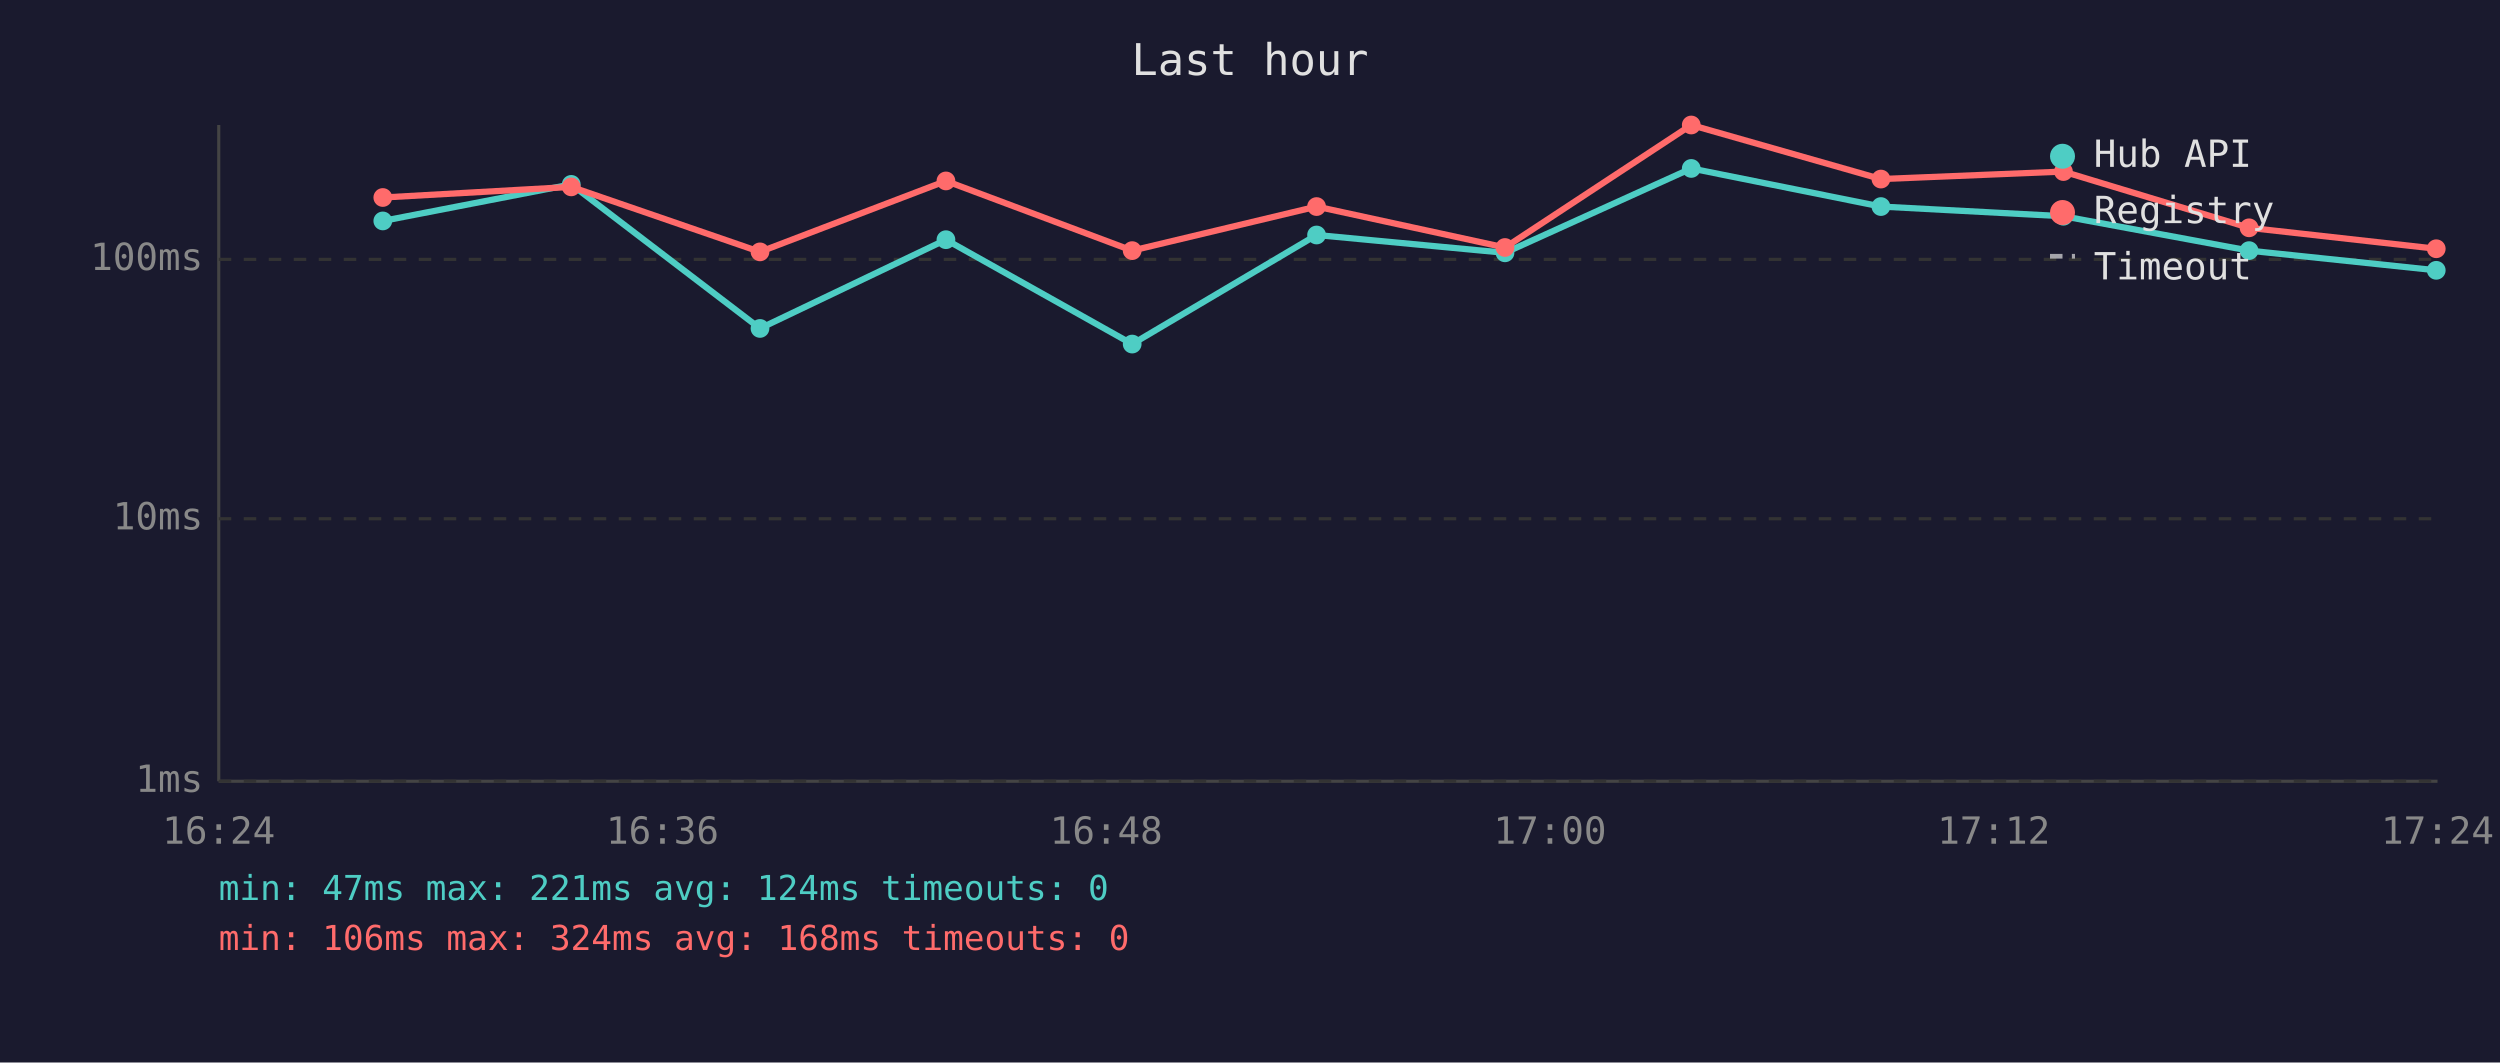
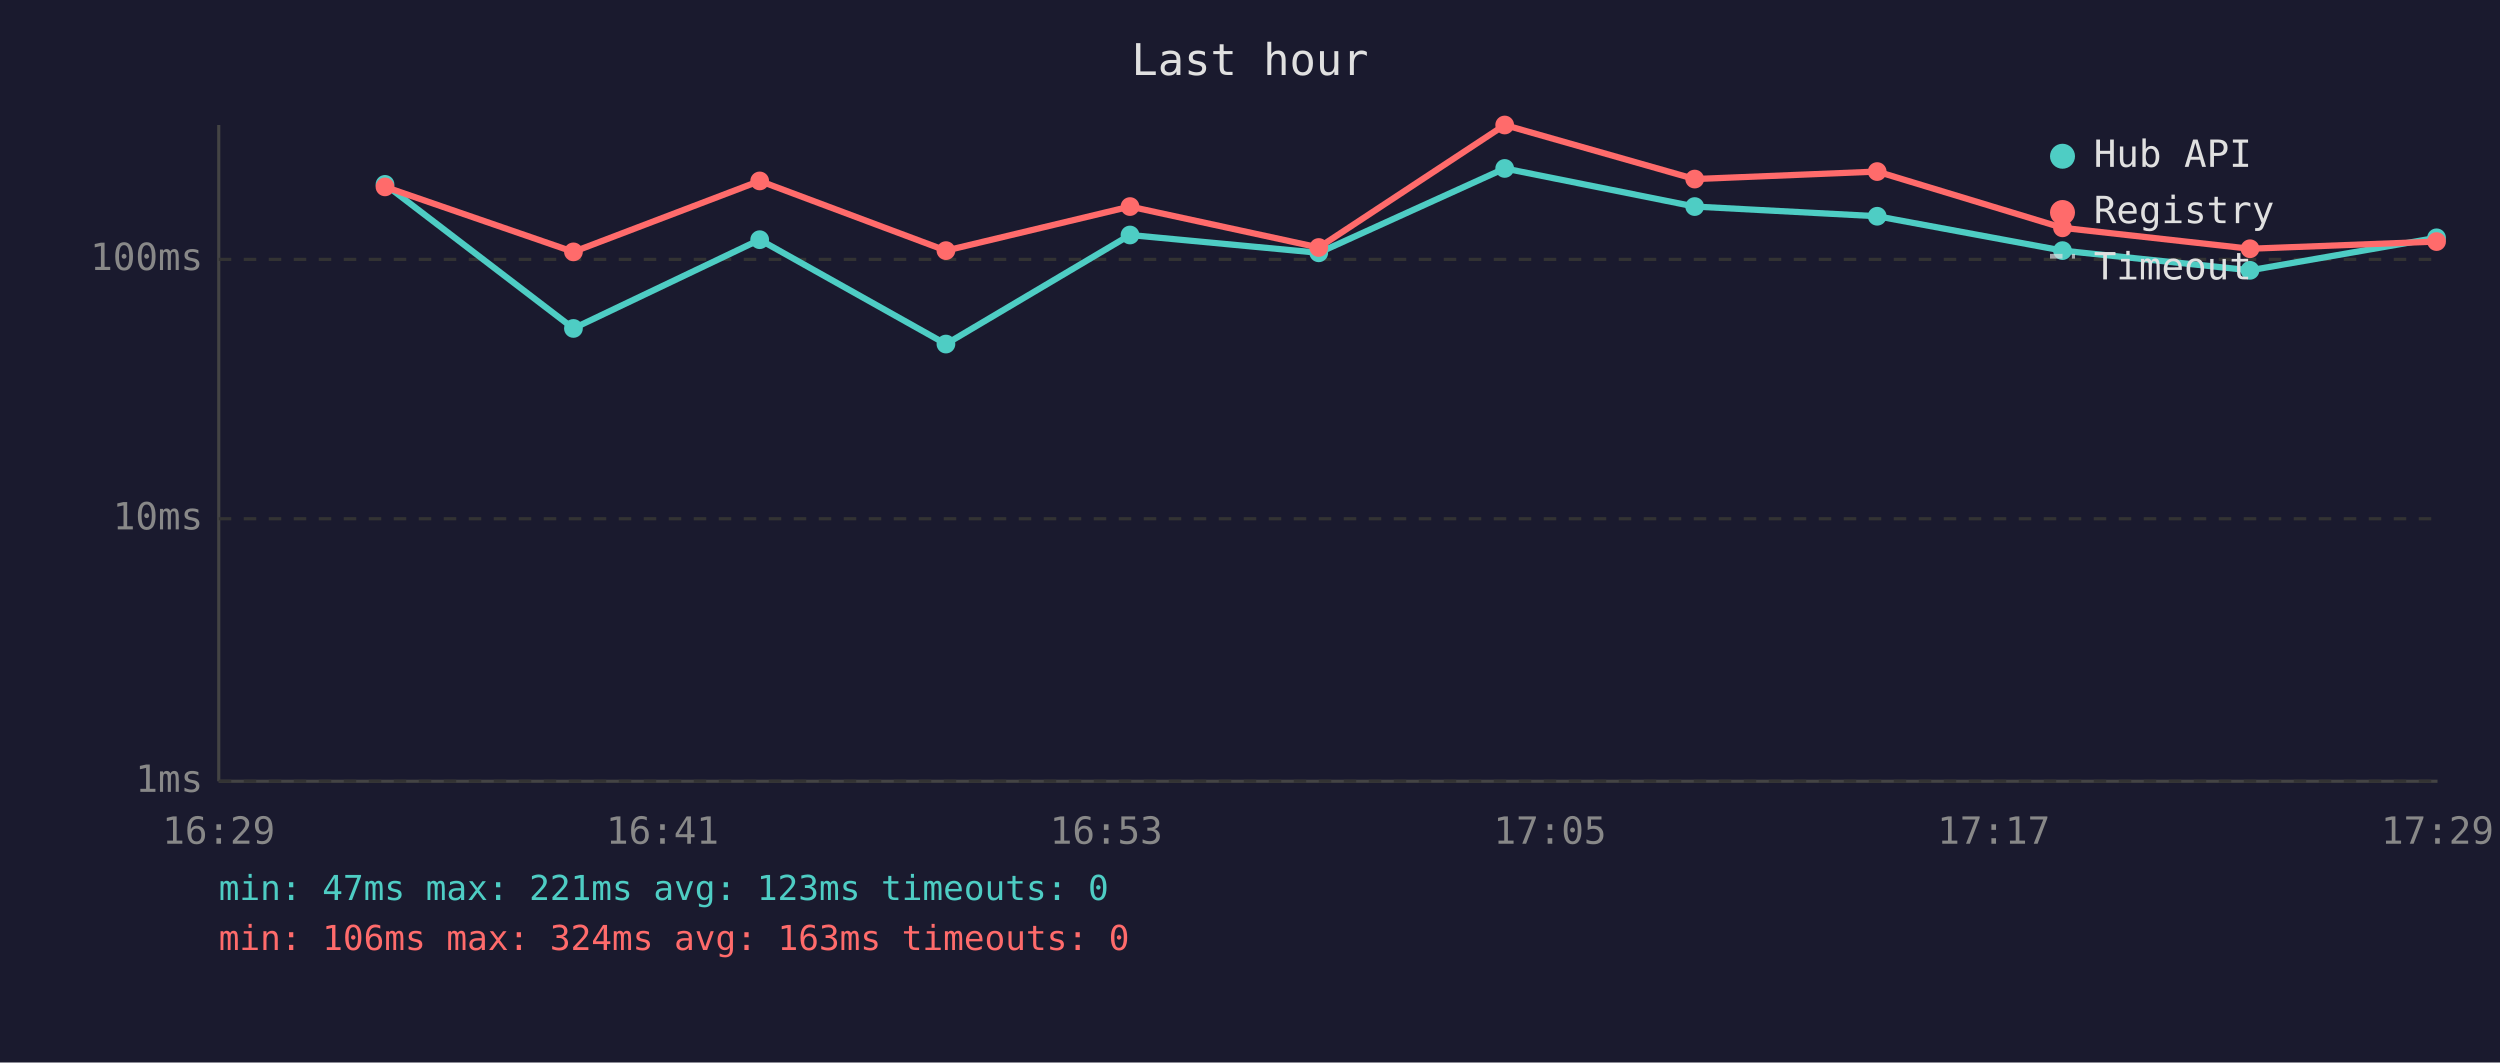
<svg xmlns="http://www.w3.org/2000/svg" viewBox="0 0 800 340" font-family="monospace" font-size="12">
  <rect width="800" height="340" fill="#1a1a2e" />
  <text x="400" y="24" fill="#e0e0e0" font-size="14" text-anchor="middle">Last hour</text>
  <line x1="70" y1="40" x2="70" y2="250" stroke="#444" stroke-width="1" />
  <line x1="70" y1="250" x2="780" y2="250" stroke="#444" stroke-width="1" />
  <line x1="70" y1="250" x2="780" y2="250" stroke="#333" stroke-width="1" stroke-dasharray="4" />
  <text x="65" y="250" fill="#888" text-anchor="end" dominant-baseline="middle">1ms</text>
  <line x1="70" y1="166" x2="780" y2="166" stroke="#333" stroke-width="1" stroke-dasharray="4" />
  <text x="65" y="166" fill="#888" text-anchor="end" dominant-baseline="middle">10ms</text>
  <line x1="70" y1="83" x2="780" y2="83" stroke="#333" stroke-width="1" stroke-dasharray="4" />
  <text x="65" y="83" fill="#888" text-anchor="end" dominant-baseline="middle">100ms</text>
-   <text x="70" y="270" fill="#888" text-anchor="middle">16:24</text>
-   <text x="212" y="270" fill="#888" text-anchor="middle">16:36</text>
-   <text x="354" y="270" fill="#888" text-anchor="middle">16:48</text>
-   <text x="496" y="270" fill="#888" text-anchor="middle">17:00</text>
-   <text x="638" y="270" fill="#888" text-anchor="middle">17:12</text>
-   <text x="780" y="270" fill="#888" text-anchor="middle">17:24</text>
-   <polyline points="122.5,70.7 182.8,59.0 243.2,105.1 302.7,76.7 362.3,110.1 421.3,75.2 481.6,80.9 541.2,53.9 601.9,66.1 660.3,69.2 719.7,80.2 779.6,86.5" fill="none" stroke="#4ecdc4" stroke-width="2" opacity="1" />
-   <circle cx="122.5" cy="70.7" r="3" fill="#4ecdc4" />
-   <circle cx="182.8" cy="59.0" r="3" fill="#4ecdc4" />
-   <circle cx="243.2" cy="105.1" r="3" fill="#4ecdc4" />
-   <circle cx="302.7" cy="76.7" r="3" fill="#4ecdc4" />
-   <circle cx="362.3" cy="110.1" r="3" fill="#4ecdc4" />
-   <circle cx="421.3" cy="75.2" r="3" fill="#4ecdc4" />
-   <circle cx="481.6" cy="80.9" r="3" fill="#4ecdc4" />
-   <circle cx="541.2" cy="53.9" r="3" fill="#4ecdc4" />
-   <circle cx="601.9" cy="66.1" r="3" fill="#4ecdc4" />
-   <circle cx="660.3" cy="69.2" r="3" fill="#4ecdc4" />
-   <circle cx="719.7" cy="80.2" r="3" fill="#4ecdc4" />
-   <circle cx="779.6" cy="86.5" r="3" fill="#4ecdc4" />
-   <polyline points="122.5,63.2 182.8,59.8 243.2,80.6 302.7,57.9 362.3,80.2 421.3,66.1 481.6,79.2 541.2,40.0 601.9,57.3 660.3,54.9 719.7,72.9 779.6,79.6" fill="none" stroke="#ff6b6b" stroke-width="2" opacity="1" />
-   <circle cx="122.5" cy="63.2" r="3" fill="#ff6b6b" />
-   <circle cx="182.8" cy="59.8" r="3" fill="#ff6b6b" />
-   <circle cx="243.2" cy="80.6" r="3" fill="#ff6b6b" />
-   <circle cx="302.7" cy="57.9" r="3" fill="#ff6b6b" />
-   <circle cx="362.3" cy="80.2" r="3" fill="#ff6b6b" />
-   <circle cx="421.3" cy="66.1" r="3" fill="#ff6b6b" />
-   <circle cx="481.6" cy="79.2" r="3" fill="#ff6b6b" />
-   <circle cx="541.2" cy="40.0" r="3" fill="#ff6b6b" />
-   <circle cx="601.9" cy="57.3" r="3" fill="#ff6b6b" />
-   <circle cx="660.3" cy="54.9" r="3" fill="#ff6b6b" />
-   <circle cx="719.7" cy="72.9" r="3" fill="#ff6b6b" />
-   <circle cx="779.6" cy="79.6" r="3" fill="#ff6b6b" />
+   <text x="70" y="270" fill="#888" text-anchor="middle">16:29</text>
+   <text x="212" y="270" fill="#888" text-anchor="middle">16:41</text>
+   <text x="354" y="270" fill="#888" text-anchor="middle">16:53</text>
+   <text x="496" y="270" fill="#888" text-anchor="middle">17:05</text>
+   <text x="638" y="270" fill="#888" text-anchor="middle">17:17</text>
+   <text x="780" y="270" fill="#888" text-anchor="middle">17:29</text>
+   <polyline points="123.2,59.0 183.5,105.1 243.1,76.7 302.7,110.1 361.6,75.2 422.0,80.9 481.5,53.9 542.3,66.1 600.7,69.2 660.0,80.2 720.0,86.5 779.7,76.1" fill="none" stroke="#4ecdc4" stroke-width="2" opacity="1" />
+   <circle cx="123.2" cy="59.0" r="3" fill="#4ecdc4" />
+   <circle cx="183.5" cy="105.1" r="3" fill="#4ecdc4" />
+   <circle cx="243.1" cy="76.7" r="3" fill="#4ecdc4" />
+   <circle cx="302.7" cy="110.1" r="3" fill="#4ecdc4" />
+   <circle cx="361.6" cy="75.2" r="3" fill="#4ecdc4" />
+   <circle cx="422.0" cy="80.9" r="3" fill="#4ecdc4" />
+   <circle cx="481.5" cy="53.9" r="3" fill="#4ecdc4" />
+   <circle cx="542.3" cy="66.1" r="3" fill="#4ecdc4" />
+   <circle cx="600.7" cy="69.2" r="3" fill="#4ecdc4" />
+   <circle cx="660.0" cy="80.2" r="3" fill="#4ecdc4" />
+   <circle cx="720.0" cy="86.5" r="3" fill="#4ecdc4" />
+   <circle cx="779.7" cy="76.1" r="3" fill="#4ecdc4" />
+   <polyline points="123.2,59.8 183.5,80.6 243.1,57.9 302.7,80.2 361.6,66.1 422.0,79.2 481.5,40.0 542.3,57.3 600.7,54.9 660.0,72.9 720.0,79.6 779.7,77.3" fill="none" stroke="#ff6b6b" stroke-width="2" opacity="1" />
+   <circle cx="123.2" cy="59.8" r="3" fill="#ff6b6b" />
+   <circle cx="183.5" cy="80.6" r="3" fill="#ff6b6b" />
+   <circle cx="243.1" cy="57.9" r="3" fill="#ff6b6b" />
+   <circle cx="302.7" cy="80.2" r="3" fill="#ff6b6b" />
+   <circle cx="361.6" cy="66.1" r="3" fill="#ff6b6b" />
+   <circle cx="422.0" cy="79.2" r="3" fill="#ff6b6b" />
+   <circle cx="481.5" cy="40.0" r="3" fill="#ff6b6b" />
+   <circle cx="542.3" cy="57.3" r="3" fill="#ff6b6b" />
+   <circle cx="600.7" cy="54.9" r="3" fill="#ff6b6b" />
+   <circle cx="660.0" cy="72.9" r="3" fill="#ff6b6b" />
+   <circle cx="720.0" cy="79.6" r="3" fill="#ff6b6b" />
+   <circle cx="779.7" cy="77.3" r="3" fill="#ff6b6b" />
  <circle cx="660" cy="50" r="4" fill="#4ecdc4" />
  <text x="670" y="50" fill="#e0e0e0" dominant-baseline="middle">Hub API</text>
  <circle cx="660" cy="68" r="4" fill="#ff6b6b" />
  <text x="670" y="68" fill="#e0e0e0" dominant-baseline="middle">Registry</text>
  <line x1="656" y1="82" x2="664" y2="82" stroke="#e0e0e0" stroke-width="1.5" stroke-dasharray="4,3" opacity="0.7" />
  <text x="670" y="86" fill="#e0e0e0" dominant-baseline="middle">Timeout</text>
-   <text x="70" y="288" fill="#4ecdc4" font-size="11">min: 47ms  max: 221ms  avg: 124ms  timeouts: 0</text>
-   <text x="70" y="304" fill="#ff6b6b" font-size="11">min: 106ms  max: 324ms  avg: 168ms  timeouts: 0</text>
+   <text x="70" y="288" fill="#4ecdc4" font-size="11">min: 47ms  max: 221ms  avg: 123ms  timeouts: 0</text>
+   <text x="70" y="304" fill="#ff6b6b" font-size="11">min: 106ms  max: 324ms  avg: 163ms  timeouts: 0</text>
</svg>
